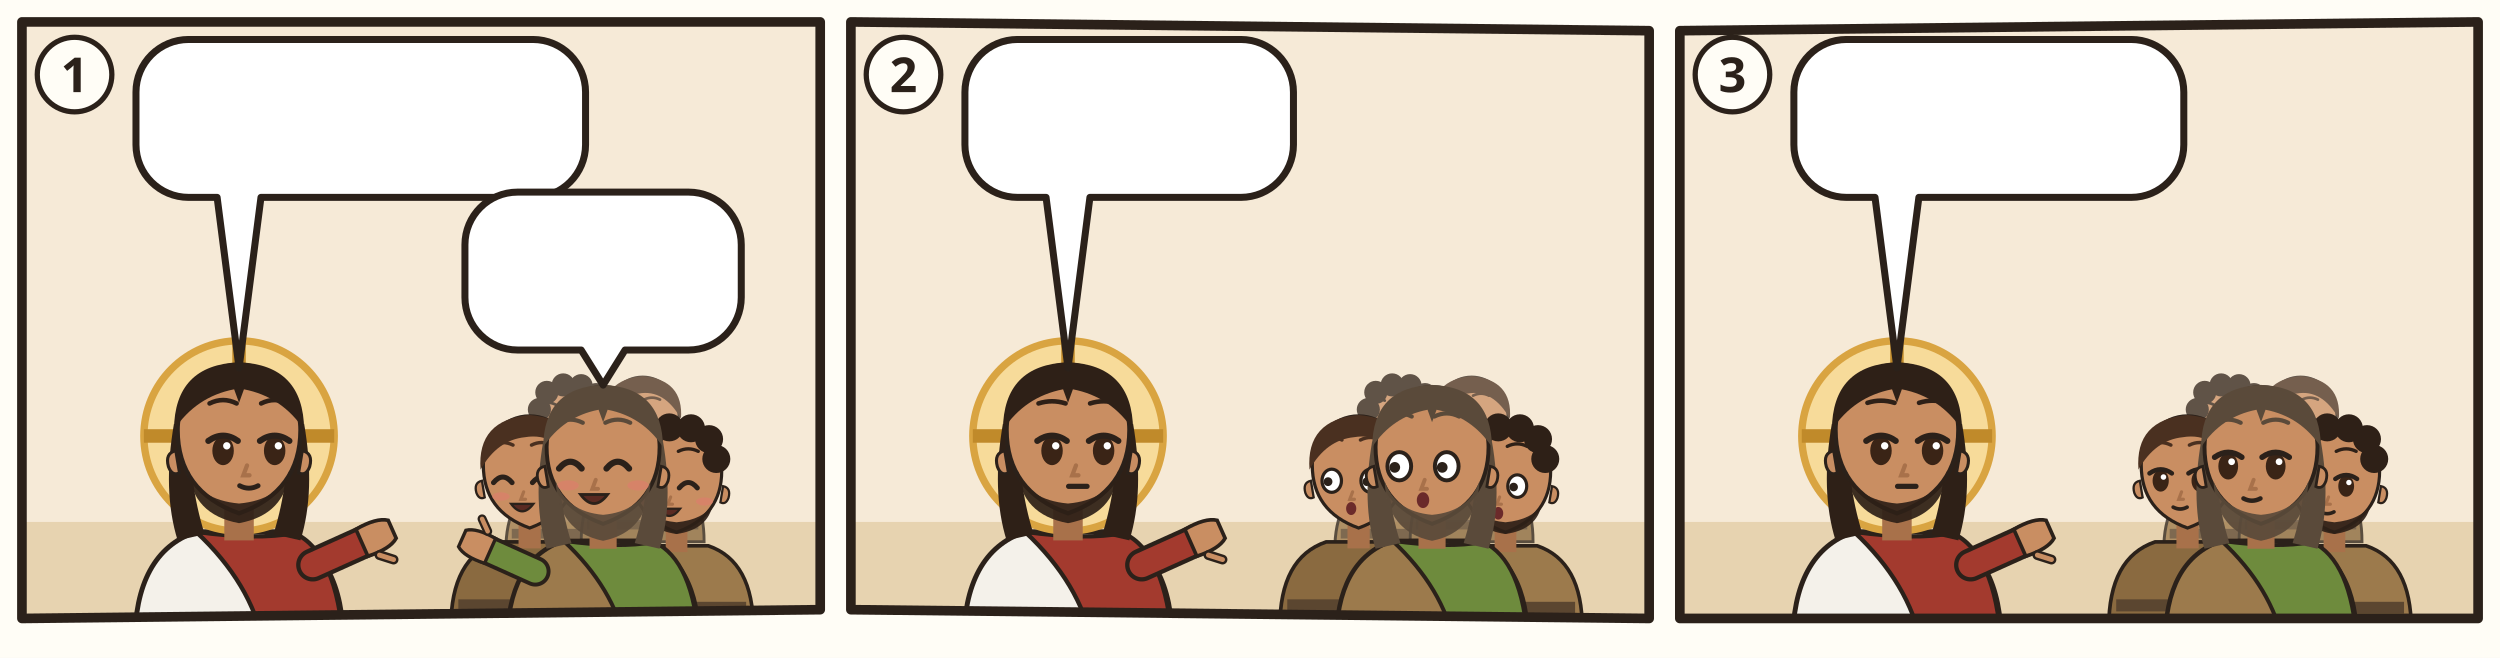
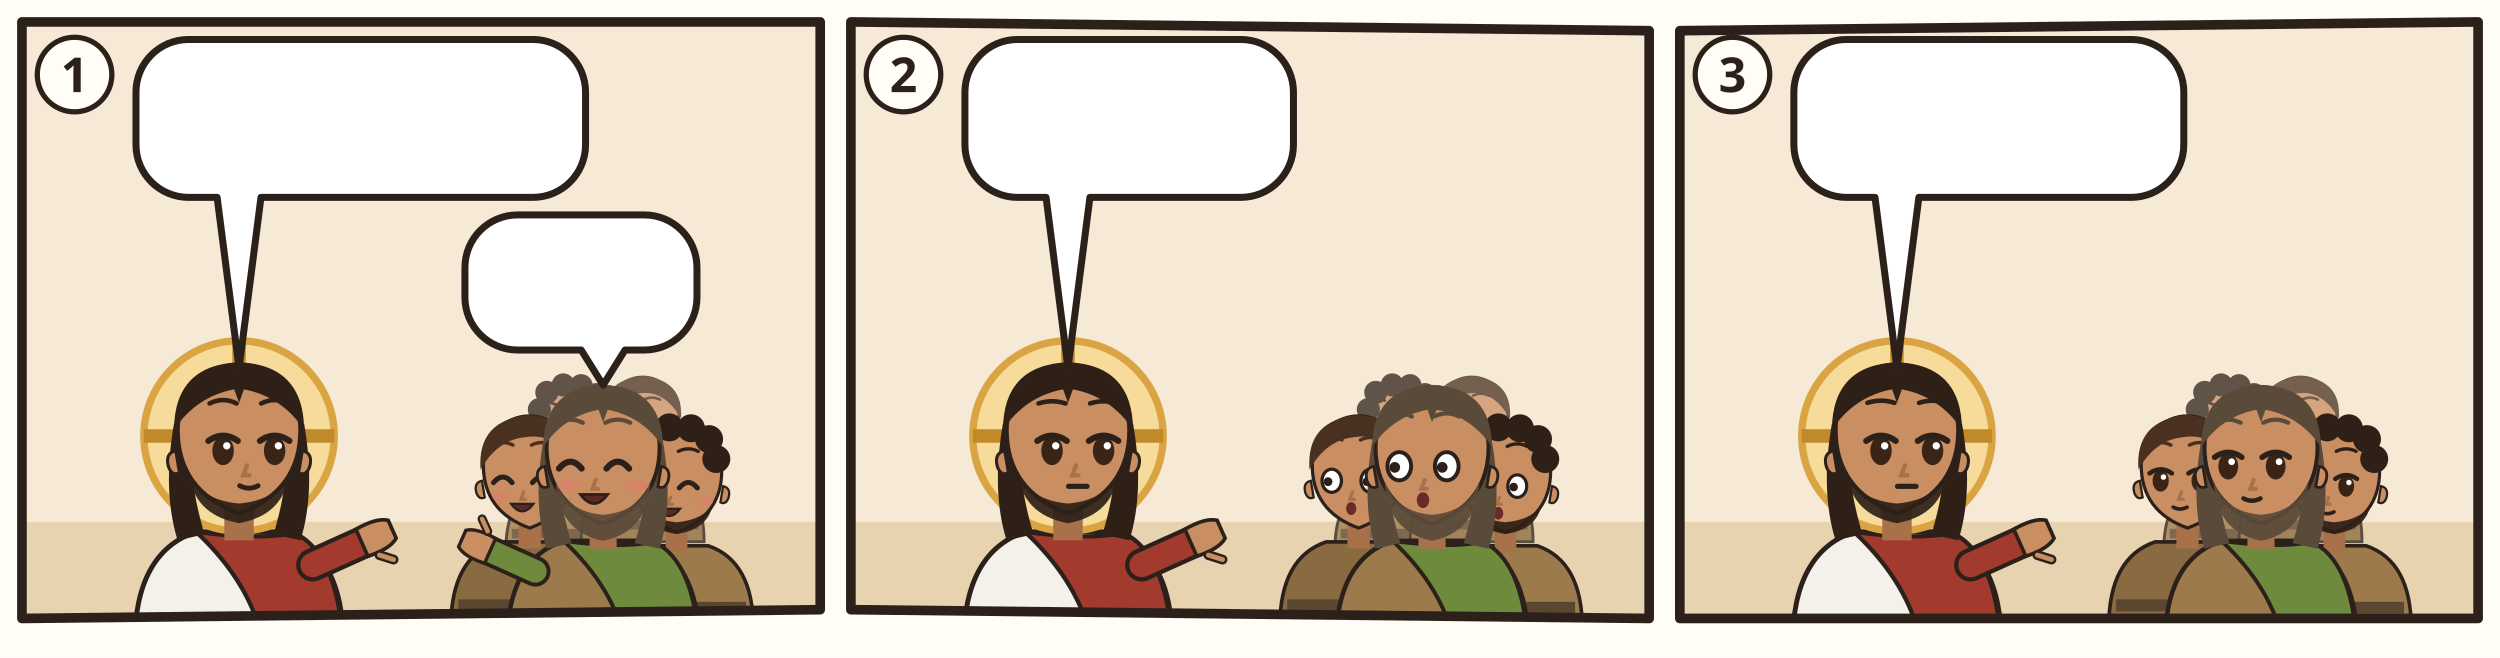
<svg xmlns="http://www.w3.org/2000/svg" viewBox="0 0 380 100">
  <rect width="380" height="100" fill="#FFFDF6" />
  <g transform="translate(2 2) scale(0.6667)">
    <clipPath id="an-cp-jhn-016-025-033-1">
      <polygon points="2,2 184,2 184,136 2,138" />
    </clipPath>
    <g clip-path="url(#an-cp-jhn-016-025-033-1)">
      <polygon points="2,2 184,2 184,136 2,138" fill="#F6EAD7" />
      <path d="M0 116h186v24H0z" fill="#E7D3B0" />
      <g transform="translate(51.5 96.4) scale(1.4)">
        <path d="M-17 34Q-17 19-7 15.6L7 15.6Q17 19 17 34z" fill="#F4F1EA" stroke="#2B211A" stroke-width=".8" />
        <path d="M-7 15.6Q3 17 9 15.8Q16 19 17 34L4 34Q2 24-7 15.6z" fill="#A33A2E" stroke="#2B211A" stroke-width=".7" />
        <path d="M12 21L21.1 16.9" stroke="#2B211A" stroke-width="5.4" stroke-linecap="round" />
        <path d="M12 21L21.1 16.9" stroke="#A33A2E" stroke-width="4" stroke-linecap="round" />
        <g transform="translate(21.1 16.9) rotate(66)">
          <path d="M-2.4 1.2Q-2.8-2.6-1.6-4.2h3.2Q2.8-2.6 2.4 1.2z" fill="#C98E62" stroke="#2B211A" stroke-width=".6" />
          <path d="M3 -.6l1.6-1.8" stroke="#2B211A" stroke-width="1.6" stroke-linecap="round" />
          <path d="M3 -.6l1.6-1.8" stroke="#C98E62" stroke-width=".8" stroke-linecap="round" />
        </g>
        <circle r="15.5" fill="#F7DB9A" stroke="#D9A441" stroke-width="1.2" />
        <path d="M0-15.5v5M-15.5 0h5M15.5 0h-5" stroke="#C08A2A" stroke-width="2.2" />
        <path d="M-10.6 -2Q-12.5 9-10 17L-5.6 16Q-8.4 7-7.6-1z M10.6 -2Q12.5 9 10 17L5.6 16Q8.4 7 7.6-1z" fill="#2E2017" />
        <path d="M-2.4 11h4.8v6h-4.8z" fill="#A8714A" />
        <path d="M-10 -1Q-10 9 0 12.6Q10 9 10 -1A10 10.6 0 0 0 -10 -1z" fill="#C98E62" stroke="#2B211A" stroke-width=".7" />
        <path d="M10.3 2.4q1.8.4 1.2 2.6-.6 1.6-1.8 1z M-10.3 2.4q-1.8.4-1.2 2.6.6 1.6 1.8 1z" fill="#C98E62" stroke="#2B211A" stroke-width=".5" />
        <path d="M-8.2 5.6Q-7.6 12.8 0 14.2Q7.6 12.8 8.2 5.6Q6.6 10.4 0 11Q-6.6 10.4-8.2 5.6z" fill="#2E2017" opacity=".92" />
        <ellipse cx="-2.6" cy="2.4" rx="1.75" ry="2.35" fill="#3A2416" />
        <path d="M-5.0 0.8Q-2.6 -0.9 -0.2 0.8" fill="none" stroke="#2B211A" stroke-width="1" stroke-linecap="round" />
        <circle cx="-2.0" cy="1.6" r=".6" fill="#FFF" />
        <ellipse cx="5.8" cy="2.4" rx="1.75" ry="2.35" fill="#3A2416" />
        <path d="M3.4 0.8Q5.8 -0.9 8.2 0.8" fill="none" stroke="#2B211A" stroke-width="1" stroke-linecap="round" />
        <circle cx="6.4" cy="1.6" r=".6" fill="#FFF" />
        <path d="M-4.8 -5.3Q-2.6 -6.4 -0.4 -5.3M3.6 -5.3Q5.8 -6.4 8.0 -5.3" fill="none" stroke="#2E2017" stroke-width=".75" stroke-linecap="round" />
        <path d="M1.3 4.8l-.6 1.6h1" fill="none" stroke="#A8714A" stroke-width=".7" stroke-linecap="round" />
        <path d="M0.1 8.1Q1.6 8.9 3.1 8.1" fill="none" stroke="#2B211A" stroke-width=".8" stroke-linecap="round" />
        <path d="M-10.6-1Q-10.5-11.6 0-12Q10.5-11.6 10.6-1Q7-6.4 .8-7.6L0-5.4-.8-7.6Q-7-6.4-10.6-1z" fill="#2E2017" />
      </g>
      <g opacity=".75">
        <g transform="translate(126.772 93.768) scale(0.85008)">
          <path d="M-17 34Q-17 19-7 15.6L7 15.6Q17 19 17 34z" fill="#9C7A4C" stroke="#2B211A" stroke-width=".8" />
          <path d="M-15.4 28h30.8v2.6h-30.8z" fill="#5B4630" />
          <path d="M-2.4 11h4.8v6h-4.8z" fill="#A8714A" />
          <path d="M-10 -1Q-10 9 0 12.6Q10 9 10 -1A10 10.6 0 0 0 -10 -1z" fill="#C98E62" stroke="#2B211A" stroke-width=".7" />
          <path d="M10.3 2.4q1.8.4 1.2 2.6-.6 1.6-1.8 1z M-10.3 2.4q-1.8.4-1.2 2.6.6 1.6 1.8 1z" fill="#C98E62" stroke="#2B211A" stroke-width=".5" />
          <path d="M-8 6.4Q-7 12 0 13Q7 12 8 6.4Q6 9.8 0 10.4Q-6 9.8-8 6.4z" fill="#2E2017" opacity=".92" />
          <path d="M-7.8 2.8Q-5.8 0.4 -3.8 2.8" fill="none" stroke="#2B211A" stroke-width="1.1" stroke-linecap="round" />
          <path d="M0.6 2.8Q2.6 0.4 4.6 2.8" fill="none" stroke="#2B211A" stroke-width="1.1" stroke-linecap="round" />
          <path d="M-8.0 -5.3Q-5.8 -6.4 -3.6 -5.3M0.4 -5.3Q2.6 -6.4 4.8 -5.3" fill="none" stroke="#2E2017" stroke-width=".75" stroke-linecap="round" />
          <path d="M-1.3 4.8l-.6 1.6h1" fill="none" stroke="#A8714A" stroke-width=".7" stroke-linecap="round" />
          <ellipse cx="-6.2" cy="5.8" rx="1.9" ry=".9" fill="#E07A6E" opacity=".55" />
          <ellipse cx="6.2" cy="5.8" rx="1.9" ry=".9" fill="#E07A6E" opacity=".55" />
          <path d="M-4.0 7.4Q-1.6 10.6 0.8 7.4z" fill="#5A2A22" stroke="#2B211A" stroke-width=".5" />
          <circle cx="-8" cy="-4" r="3.1" fill="#2E2017" />
          <circle cx="-6" cy="-8.6" r="3.1" fill="#2E2017" />
          <circle cx="-1.6" cy="-10.6" r="3.1" fill="#2E2017" />
          <circle cx="3.2" cy="-10.4" r="3.1" fill="#2E2017" />
          <circle cx="7.2" cy="-8" r="3.1" fill="#2E2017" />
          <circle cx="8.8" cy="-3.6" r="3.1" fill="#2E2017" />
        </g>
        <g transform="translate(143.516 92.48) scale(0.82432)">
          <path d="M-17 34Q-17 19-7 15.6L7 15.6Q17 19 17 34z" fill="#8A6A40" stroke="#2B211A" stroke-width=".8" />
          <path d="M-15.4 28h30.8v2.6h-30.8z" fill="#5B4630" />
          <path d="M-2.4 11h4.8v6h-4.8z" fill="#A8714A" />
          <path d="M-10 -1Q-10 9 0 12.6Q10 9 10 -1A10 10.6 0 0 0 -10 -1z" fill="#C98E62" stroke="#2B211A" stroke-width=".7" />
          <path d="M10.3 2.4q1.8.4 1.2 2.6-.6 1.6-1.8 1z M-10.3 2.4q-1.8.4-1.2 2.6.6 1.6 1.8 1z" fill="#C98E62" stroke="#2B211A" stroke-width=".5" />
          <path d="M-7.8 2.8Q-5.8 0.4 -3.8 2.8" fill="none" stroke="#2B211A" stroke-width="1.1" stroke-linecap="round" />
          <path d="M0.6 2.8Q2.6 0.4 4.6 2.8" fill="none" stroke="#2B211A" stroke-width="1.1" stroke-linecap="round" />
          <path d="M-8.0 -5.3Q-5.8 -6.4 -3.6 -5.3M0.4 -5.3Q2.6 -6.4 4.8 -5.3" fill="none" stroke="#4A3020" stroke-width=".75" stroke-linecap="round" />
          <path d="M-1.3 4.8l-.6 1.6h1" fill="none" stroke="#A8714A" stroke-width=".7" stroke-linecap="round" />
          <ellipse cx="-6.2" cy="5.8" rx="1.9" ry=".9" fill="#E07A6E" opacity=".55" />
          <ellipse cx="6.2" cy="5.8" rx="1.9" ry=".9" fill="#E07A6E" opacity=".55" />
          <path d="M-4.0 7.4Q-1.6 10.6 0.8 7.4z" fill="#5A2A22" stroke="#2B211A" stroke-width=".5" />
          <path d="M-10.6 0Q-11.4-10.8 0-11.8Q11.4-10.8 10.6 0Q6-8.2-1-7Q-7-6.4-10.6 0z" fill="#4A3020" />
        </g>
      </g>
      <g transform="translate(117.756 104.072) scale(1.05616)">
        <path d="M-17 34Q-17 19-7 15.6L7 15.6Q17 19 17 34z" fill="#8A6A40" stroke="#2B211A" stroke-width=".8" />
        <path d="M-15.4 28h30.8v2.6h-30.8z" fill="#5B4630" />
        <path d="M-2.4 11h4.8v6h-4.8z" fill="#A8714A" />
        <path d="M-10 -1Q-10 9 0 12.6Q10 9 10 -1A10 10.6 0 0 0 -10 -1z" fill="#C98E62" stroke="#2B211A" stroke-width=".7" />
        <path d="M10.3 2.4q1.8.4 1.2 2.6-.6 1.6-1.8 1z M-10.3 2.4q-1.8.4-1.2 2.6.6 1.6 1.8 1z" fill="#C98E62" stroke="#2B211A" stroke-width=".5" />
        <path d="M-7.8 2.8Q-5.8 0.4 -3.8 2.8" fill="none" stroke="#2B211A" stroke-width="1.1" stroke-linecap="round" />
        <path d="M0.6 2.8Q2.6 0.4 4.6 2.8" fill="none" stroke="#2B211A" stroke-width="1.1" stroke-linecap="round" />
        <path d="M-8.0 -5.3Q-5.8 -6.4 -3.6 -5.3M0.4 -5.3Q2.6 -6.4 4.8 -5.3" fill="none" stroke="#4A3020" stroke-width=".75" stroke-linecap="round" />
        <path d="M-1.3 4.8l-.6 1.6h1" fill="none" stroke="#A8714A" stroke-width=".7" stroke-linecap="round" />
        <ellipse cx="-6.2" cy="5.8" rx="1.9" ry=".9" fill="#E07A6E" opacity=".55" />
        <ellipse cx="6.2" cy="5.8" rx="1.9" ry=".9" fill="#E07A6E" opacity=".55" />
        <path d="M-4.0 7.4Q-1.6 10.6 0.8 7.4z" fill="#5A2A22" stroke="#2B211A" stroke-width=".5" />
        <path d="M-10.6 0Q-11.4-10.8 0-11.8Q11.4-10.8 10.6 0Q6-8.2-1-7Q-7-6.4-10.6 0z" fill="#4A3020" />
      </g>
      <g transform="translate(151.244 105.36) scale(1.0304)">
        <path d="M-17 34Q-17 19-7 15.6L7 15.6Q17 19 17 34z" fill="#9C7A4C" stroke="#2B211A" stroke-width=".8" />
        <path d="M-15.4 28h30.8v2.6h-30.8z" fill="#5B4630" />
        <path d="M-2.4 11h4.8v6h-4.8z" fill="#A8714A" />
        <path d="M-10 -1Q-10 9 0 12.6Q10 9 10 -1A10 10.6 0 0 0 -10 -1z" fill="#C98E62" stroke="#2B211A" stroke-width=".7" />
        <path d="M10.3 2.4q1.8.4 1.2 2.6-.6 1.6-1.8 1z M-10.3 2.4q-1.8.4-1.2 2.6.6 1.6 1.8 1z" fill="#C98E62" stroke="#2B211A" stroke-width=".5" />
        <path d="M-8 6.4Q-7 12 0 13Q7 12 8 6.4Q6 9.8 0 10.4Q-6 9.8-8 6.4z" fill="#2E2017" opacity=".92" />
        <path d="M-7.8 2.8Q-5.8 0.4 -3.8 2.8" fill="none" stroke="#2B211A" stroke-width="1.1" stroke-linecap="round" />
        <path d="M0.6 2.8Q2.6 0.4 4.6 2.8" fill="none" stroke="#2B211A" stroke-width="1.1" stroke-linecap="round" />
        <path d="M-8.0 -5.3Q-5.8 -6.4 -3.6 -5.3M0.4 -5.3Q2.6 -6.4 4.8 -5.3" fill="none" stroke="#2E2017" stroke-width=".75" stroke-linecap="round" />
        <path d="M-1.3 4.8l-.6 1.6h1" fill="none" stroke="#A8714A" stroke-width=".7" stroke-linecap="round" />
        <ellipse cx="-6.2" cy="5.8" rx="1.9" ry=".9" fill="#E07A6E" opacity=".55" />
        <ellipse cx="6.2" cy="5.8" rx="1.9" ry=".9" fill="#E07A6E" opacity=".55" />
        <path d="M-4.0 7.4Q-1.6 10.6 0.8 7.4z" fill="#5A2A22" stroke="#2B211A" stroke-width=".5" />
        <circle cx="-8" cy="-4" r="3.1" fill="#2E2017" />
        <circle cx="-6" cy="-8.6" r="3.1" fill="#2E2017" />
        <circle cx="-1.6" cy="-10.6" r="3.1" fill="#2E2017" />
        <circle cx="3.2" cy="-10.4" r="3.1" fill="#2E2017" />
        <circle cx="7.2" cy="-8" r="3.1" fill="#2E2017" />
        <circle cx="8.8" cy="-3.6" r="3.1" fill="#2E2017" />
      </g>
      <g transform="translate(134.5 100.208) scale(1.288)">
        <path d="M-17 34Q-17 19-7 15.6L7 15.6Q17 19 17 34z" fill="#9C7A4C" stroke="#2B211A" stroke-width=".8" />
        <path d="M-7 15.6Q3 17 9 15.8Q16 19 17 34L4 34Q2 24-7 15.6z" fill="#6E8B3D" stroke="#2B211A" stroke-width=".7" />
        <path d="M-12 21L-21.1 16.9" stroke="#2B211A" stroke-width="5.4" stroke-linecap="round" />
        <path d="M-12 21L-21.1 16.9" stroke="#6E8B3D" stroke-width="4" stroke-linecap="round" />
        <g transform="translate(-21.1 16.9) rotate(294)">
          <path d="M-2.4 1.2Q-2.8-2.6-1.6-4.2h3.2Q2.8-2.6 2.4 1.2z" fill="#C98E62" stroke="#2B211A" stroke-width=".6" />
          <path d="M3 -.6l1.6-1.8" stroke="#2B211A" stroke-width="1.6" stroke-linecap="round" />
          <path d="M3 -.6l1.6-1.8" stroke="#C98E62" stroke-width=".8" stroke-linecap="round" />
        </g>
        <path d="M-10.6 -2Q-12.5 9-10 17L-5.6 16Q-8.4 7-7.6-1z M10.6 -2Q12.5 9 10 17L5.6 16Q8.4 7 7.6-1z" fill="#5A4A3A" />
        <path d="M-2.4 11h4.8v6h-4.8z" fill="#A8714A" />
        <path d="M-10 -1Q-10 9 0 12.6Q10 9 10 -1A10 10.6 0 0 0 -10 -1z" fill="#C98E62" stroke="#2B211A" stroke-width=".7" />
        <path d="M10.3 2.4q1.8.4 1.2 2.6-.6 1.6-1.8 1z M-10.3 2.4q-1.8.4-1.2 2.6.6 1.6 1.8 1z" fill="#C98E62" stroke="#2B211A" stroke-width=".5" />
        <path d="M-8.4 5Q-8 14 0 15.6Q8 14 8.4 5Q6.6 10.4 0 11Q-6.6 10.4-8.4 5z" fill="#5A4A3A" opacity=".92" />
        <path d="M-7.8 2.8Q-5.8 0.4 -3.8 2.8" fill="none" stroke="#2B211A" stroke-width="1.1" stroke-linecap="round" />
        <path d="M0.6 2.8Q2.6 0.4 4.6 2.8" fill="none" stroke="#2B211A" stroke-width="1.1" stroke-linecap="round" />
        <path d="M-8.0 -5.3Q-5.8 -6.4 -3.6 -5.3M0.4 -5.3Q2.6 -6.4 4.8 -5.3" fill="none" stroke="#5A4A3A" stroke-width=".75" stroke-linecap="round" />
        <path d="M-1.3 4.8l-.6 1.6h1" fill="none" stroke="#A8714A" stroke-width=".7" stroke-linecap="round" />
        <ellipse cx="-6.2" cy="5.8" rx="1.9" ry=".9" fill="#E07A6E" opacity=".55" />
        <ellipse cx="6.2" cy="5.8" rx="1.9" ry=".9" fill="#E07A6E" opacity=".55" />
        <path d="M-4.0 7.4Q-1.6 10.6 0.8 7.4z" fill="#5A2A22" stroke="#2B211A" stroke-width=".5" />
        <path d="M-10.6-1Q-10.5-11.6 0-12Q10.5-11.6 10.6-1Q7-6.4 .8-7.6L0-5.4-.8-7.6Q-7-6.4-10.6-1z" fill="#5A4A3A" />
      </g>
      <g>
        <path d="M40 6H118.5A12 12 0 0 1 130.5 18V30A12 12 0 0 1 118.5 42L56.5 42L51.5 80.9L46.5 42H40A12 12 0 0 1 28 30V18A12 12 0 0 1 40 6Z" fill="#FFFFFF" stroke="#2B211A" stroke-width="1.6" stroke-linejoin="round" />
        <use href="#an-gott" x="34" y="12" width="24.0" height="24" />
        <use href="#an-z-liebe" x="63.0" y="12" width="30.5" height="24" />
        <use href="#an-p-g-zwoelf-gruppe" x="98.5" y="12" width="25.9" height="24" />
      </g>
      <g>
-         <path d="M115 40.8H154A12 12 0 0 1 166 52.8V64.8A12 12 0 0 1 154 76.8L139.5 76.8L134.5 84.8L129.5 76.8H115A12 12 0 0 1 103 64.8V52.8A12 12 0 0 1 115 40.8Z" fill="#FFFFFF" stroke="#2B211A" stroke-width="1.6" stroke-linejoin="round" />
-         <use href="#an-z-glauben" x="109.0" y="46.8" width="22.0" height="24" />
-         <use href="#an-gott" x="136.0" y="46.8" width="24.0" height="24" />
+         <path d="M115 46H143.9A12 12 0 0 1 155.9 58V64.8A12 12 0 0 1 143.9 76.8L139.5 76.8L134.5 84.8L129.5 76.8H115A12 12 0 0 1 103 64.8V58A12 12 0 0 1 115 46Z" fill="#FFFFFF" stroke="#2B211A" stroke-width="1.6" stroke-linejoin="round" />
+         <use href="#an-z-glauben" x="109.0" y="52" width="17.2" height="18.8" />
+         <use href="#an-gott" x="131.2" y="52" width="18.8" height="18.8" />
      </g>
    </g>
    <polygon points="2,2 184,2 184,136 2,138" fill="none" stroke="#2B211A" stroke-width="2.2" stroke-linejoin="round" />
    <circle cx="14" cy="14" r="8.5" fill="#FFFDF6" stroke="#2B211A" stroke-width="1.2" />
    <text x="14" y="18" text-anchor="middle" font-family="sans-serif" font-size="11" font-weight="700" fill="#2B211A">1</text>
  </g>
  <g transform="translate(128 2) scale(0.6667)">
    <clipPath id="an-cp-jhn-016-025-033-2">
      <polygon points="2,2 184,4 184,138 2,136" />
    </clipPath>
    <g clip-path="url(#an-cp-jhn-016-025-033-2)">
      <polygon points="2,2 184,4 184,138 2,136" fill="#F6EAD7" />
      <path d="M0 116h186v24H0z" fill="#E7D3B0" />
      <g transform="translate(51.5 96.4) scale(1.4)">
        <path d="M-17 34Q-17 19-7 15.6L7 15.6Q17 19 17 34z" fill="#F4F1EA" stroke="#2B211A" stroke-width=".8" />
        <path d="M-7 15.6Q3 17 9 15.8Q16 19 17 34L4 34Q2 24-7 15.6z" fill="#A33A2E" stroke="#2B211A" stroke-width=".7" />
        <path d="M12 21L21.1 16.9" stroke="#2B211A" stroke-width="5.4" stroke-linecap="round" />
        <path d="M12 21L21.1 16.9" stroke="#A33A2E" stroke-width="4" stroke-linecap="round" />
        <g transform="translate(21.1 16.9) rotate(66)">
          <path d="M-2.4 1.2Q-2.8-2.6-1.6-4.2h3.2Q2.8-2.6 2.4 1.2z" fill="#C98E62" stroke="#2B211A" stroke-width=".6" />
          <path d="M3 -.6l1.6-1.8" stroke="#2B211A" stroke-width="1.6" stroke-linecap="round" />
          <path d="M3 -.6l1.6-1.8" stroke="#C98E62" stroke-width=".8" stroke-linecap="round" />
        </g>
        <circle r="15.5" fill="#F7DB9A" stroke="#D9A441" stroke-width="1.2" />
        <path d="M0-15.5v5M-15.5 0h5M15.5 0h-5" stroke="#C08A2A" stroke-width="2.2" />
        <path d="M-10.6 -2Q-12.5 9-10 17L-5.6 16Q-8.4 7-7.6-1z M10.6 -2Q12.5 9 10 17L5.6 16Q8.4 7 7.6-1z" fill="#2E2017" />
        <path d="M-2.4 11h4.8v6h-4.8z" fill="#A8714A" />
        <path d="M-10 -1Q-10 9 0 12.6Q10 9 10 -1A10 10.6 0 0 0 -10 -1z" fill="#C98E62" stroke="#2B211A" stroke-width=".7" />
        <path d="M10.3 2.4q1.8.4 1.2 2.6-.6 1.6-1.8 1z M-10.3 2.4q-1.8.4-1.2 2.6.6 1.6 1.8 1z" fill="#C98E62" stroke="#2B211A" stroke-width=".5" />
        <path d="M-8.2 5.6Q-7.6 12.8 0 14.2Q7.6 12.8 8.2 5.6Q6.6 10.4 0 11Q-6.6 10.4-8.2 5.6z" fill="#2E2017" opacity=".92" />
        <ellipse cx="-2.6" cy="2.4" rx="1.75" ry="2.35" fill="#3A2416" />
        <path d="M-5.0 0.8Q-2.6 -0.9 -0.2 0.8" fill="none" stroke="#2B211A" stroke-width="1" stroke-linecap="round" />
        <circle cx="-2.0" cy="1.6" r=".6" fill="#FFF" />
        <ellipse cx="5.8" cy="2.4" rx="1.75" ry="2.35" fill="#3A2416" />
        <path d="M3.4 0.8Q5.8 -0.9 8.2 0.8" fill="none" stroke="#2B211A" stroke-width="1" stroke-linecap="round" />
        <circle cx="6.4" cy="1.6" r=".6" fill="#FFF" />
        <path d="M-4.8 -5.3Q-2.6 -6.0 -0.4 -5.3M3.6 -5.3Q5.8 -6.0 8.0 -5.3" fill="none" stroke="#2E2017" stroke-width=".75" stroke-linecap="round" />
        <path d="M1.3 4.8l-.6 1.6h1" fill="none" stroke="#A8714A" stroke-width=".7" stroke-linecap="round" />
        <path d="M0.1 8.2h3" stroke="#2B211A" stroke-width=".85" stroke-linecap="round" />
        <path d="M-10.6-1Q-10.5-11.6 0-12Q10.5-11.6 10.6-1Q7-6.4 .8-7.6L0-5.4-.8-7.6Q-7-6.4-10.6-1z" fill="#2E2017" />
      </g>
      <g opacity=".75">
        <g transform="translate(126.772 93.768) scale(0.85008)">
          <path d="M-17 34Q-17 19-7 15.6L7 15.6Q17 19 17 34z" fill="#9C7A4C" stroke="#2B211A" stroke-width=".8" />
          <path d="M-15.4 28h30.8v2.6h-30.8z" fill="#5B4630" />
          <path d="M-2.4 11h4.8v6h-4.8z" fill="#A8714A" />
          <path d="M-10 -1Q-10 9 0 12.6Q10 9 10 -1A10 10.6 0 0 0 -10 -1z" fill="#C98E62" stroke="#2B211A" stroke-width=".7" />
          <path d="M10.3 2.4q1.8.4 1.2 2.6-.6 1.6-1.8 1z M-10.3 2.4q-1.8.4-1.2 2.6.6 1.6 1.8 1z" fill="#C98E62" stroke="#2B211A" stroke-width=".5" />
          <path d="M-8 6.4Q-7 12 0 13Q7 12 8 6.4Q6 9.8 0 10.4Q-6 9.8-8 6.4z" fill="#2E2017" opacity=".92" />
          <ellipse cx="-5.8" cy="2.4" rx="2.1" ry="2.5" fill="#FFF" stroke="#2B211A" stroke-width=".7" />
          <circle cx="-6.6" cy="2.6" r=".95" fill="#2B211A" />
          <ellipse cx="2.6" cy="2.4" rx="2.1" ry="2.5" fill="#FFF" stroke="#2B211A" stroke-width=".7" />
          <circle cx="1.8" cy="2.6" r=".95" fill="#2B211A" />
          <path d="M-8.0 -6.4Q-5.8 -7.5 -3.6 -6.4M0.4 -6.4Q2.6 -7.5 4.8 -6.4" fill="none" stroke="#2E2017" stroke-width=".75" stroke-linecap="round" />
          <path d="M-1.3 4.8l-.6 1.6h1" fill="none" stroke="#A8714A" stroke-width=".7" stroke-linecap="round" />
          <ellipse cx="-1.6" cy="8.4" rx="1.1" ry="1.4" fill="#6B2A2A" />
          <circle cx="-8" cy="-4" r="3.1" fill="#2E2017" />
          <circle cx="-6" cy="-8.6" r="3.1" fill="#2E2017" />
          <circle cx="-1.6" cy="-10.6" r="3.1" fill="#2E2017" />
          <circle cx="3.2" cy="-10.4" r="3.1" fill="#2E2017" />
          <circle cx="7.2" cy="-8" r="3.1" fill="#2E2017" />
          <circle cx="8.8" cy="-3.6" r="3.1" fill="#2E2017" />
        </g>
        <g transform="translate(143.516 92.48) scale(0.82432)">
          <path d="M-17 34Q-17 19-7 15.6L7 15.6Q17 19 17 34z" fill="#8A6A40" stroke="#2B211A" stroke-width=".8" />
          <path d="M-15.4 28h30.8v2.6h-30.8z" fill="#5B4630" />
          <path d="M-2.4 11h4.8v6h-4.8z" fill="#A8714A" />
          <path d="M-10 -1Q-10 9 0 12.6Q10 9 10 -1A10 10.6 0 0 0 -10 -1z" fill="#C98E62" stroke="#2B211A" stroke-width=".7" />
          <path d="M10.3 2.4q1.8.4 1.2 2.6-.6 1.6-1.8 1z M-10.3 2.4q-1.8.4-1.2 2.6.6 1.6 1.8 1z" fill="#C98E62" stroke="#2B211A" stroke-width=".5" />
          <ellipse cx="-5.8" cy="2.4" rx="2.1" ry="2.5" fill="#FFF" stroke="#2B211A" stroke-width=".7" />
          <circle cx="-6.6" cy="2.6" r=".95" fill="#2B211A" />
          <ellipse cx="2.6" cy="2.4" rx="2.1" ry="2.5" fill="#FFF" stroke="#2B211A" stroke-width=".7" />
          <circle cx="1.8" cy="2.6" r=".95" fill="#2B211A" />
          <path d="M-8.0 -6.4Q-5.8 -7.5 -3.6 -6.4M0.4 -6.4Q2.6 -7.5 4.8 -6.4" fill="none" stroke="#4A3020" stroke-width=".75" stroke-linecap="round" />
          <path d="M-1.3 4.8l-.6 1.6h1" fill="none" stroke="#A8714A" stroke-width=".7" stroke-linecap="round" />
          <ellipse cx="-1.6" cy="8.4" rx="1.1" ry="1.4" fill="#6B2A2A" />
          <path d="M-10.6 0Q-11.4-10.8 0-11.8Q11.4-10.8 10.6 0Q6-8.2-1-7Q-7-6.4-10.6 0z" fill="#4A3020" />
        </g>
      </g>
      <g transform="translate(117.756 104.072) scale(1.05616)">
        <path d="M-17 34Q-17 19-7 15.6L7 15.6Q17 19 17 34z" fill="#8A6A40" stroke="#2B211A" stroke-width=".8" />
        <path d="M-15.4 28h30.8v2.6h-30.8z" fill="#5B4630" />
        <path d="M-2.4 11h4.8v6h-4.8z" fill="#A8714A" />
        <path d="M-10 -1Q-10 9 0 12.6Q10 9 10 -1A10 10.6 0 0 0 -10 -1z" fill="#C98E62" stroke="#2B211A" stroke-width=".7" />
        <path d="M10.3 2.4q1.8.4 1.2 2.6-.6 1.6-1.8 1z M-10.3 2.4q-1.8.4-1.2 2.6.6 1.6 1.8 1z" fill="#C98E62" stroke="#2B211A" stroke-width=".5" />
        <ellipse cx="-5.8" cy="2.4" rx="2.1" ry="2.5" fill="#FFF" stroke="#2B211A" stroke-width=".7" />
        <circle cx="-6.6" cy="2.6" r=".95" fill="#2B211A" />
        <ellipse cx="2.6" cy="2.4" rx="2.1" ry="2.5" fill="#FFF" stroke="#2B211A" stroke-width=".7" />
        <circle cx="1.8" cy="2.6" r=".95" fill="#2B211A" />
        <path d="M-8.0 -6.4Q-5.8 -7.5 -3.6 -6.4M0.4 -6.4Q2.6 -7.5 4.8 -6.4" fill="none" stroke="#4A3020" stroke-width=".75" stroke-linecap="round" />
        <path d="M-1.3 4.8l-.6 1.6h1" fill="none" stroke="#A8714A" stroke-width=".7" stroke-linecap="round" />
        <ellipse cx="-1.6" cy="8.4" rx="1.1" ry="1.4" fill="#6B2A2A" />
        <path d="M-10.6 0Q-11.4-10.8 0-11.8Q11.4-10.8 10.6 0Q6-8.2-1-7Q-7-6.4-10.6 0z" fill="#4A3020" />
      </g>
      <g transform="translate(151.244 105.36) scale(1.0304)">
        <path d="M-17 34Q-17 19-7 15.6L7 15.6Q17 19 17 34z" fill="#9C7A4C" stroke="#2B211A" stroke-width=".8" />
        <path d="M-15.4 28h30.8v2.6h-30.8z" fill="#5B4630" />
        <path d="M-2.4 11h4.8v6h-4.8z" fill="#A8714A" />
        <path d="M-10 -1Q-10 9 0 12.6Q10 9 10 -1A10 10.6 0 0 0 -10 -1z" fill="#C98E62" stroke="#2B211A" stroke-width=".7" />
        <path d="M10.3 2.4q1.8.4 1.2 2.6-.6 1.6-1.8 1z M-10.3 2.4q-1.8.4-1.2 2.6.6 1.6 1.8 1z" fill="#C98E62" stroke="#2B211A" stroke-width=".5" />
        <path d="M-8 6.4Q-7 12 0 13Q7 12 8 6.4Q6 9.8 0 10.4Q-6 9.8-8 6.4z" fill="#2E2017" opacity=".92" />
        <ellipse cx="-5.8" cy="2.4" rx="2.1" ry="2.5" fill="#FFF" stroke="#2B211A" stroke-width=".7" />
        <circle cx="-6.6" cy="2.6" r=".95" fill="#2B211A" />
        <ellipse cx="2.6" cy="2.4" rx="2.1" ry="2.5" fill="#FFF" stroke="#2B211A" stroke-width=".7" />
        <circle cx="1.8" cy="2.6" r=".95" fill="#2B211A" />
        <path d="M-8.0 -6.4Q-5.8 -7.5 -3.6 -6.4M0.4 -6.4Q2.6 -7.5 4.8 -6.4" fill="none" stroke="#2E2017" stroke-width=".75" stroke-linecap="round" />
        <path d="M-1.3 4.8l-.6 1.6h1" fill="none" stroke="#A8714A" stroke-width=".7" stroke-linecap="round" />
        <ellipse cx="-1.6" cy="8.4" rx="1.1" ry="1.4" fill="#6B2A2A" />
        <circle cx="-8" cy="-4" r="3.1" fill="#2E2017" />
        <circle cx="-6" cy="-8.6" r="3.1" fill="#2E2017" />
        <circle cx="-1.6" cy="-10.6" r="3.1" fill="#2E2017" />
        <circle cx="3.2" cy="-10.4" r="3.1" fill="#2E2017" />
        <circle cx="7.2" cy="-8" r="3.1" fill="#2E2017" />
        <circle cx="8.8" cy="-3.6" r="3.1" fill="#2E2017" />
      </g>
      <g transform="translate(134.5 100.208) scale(1.288)">
        <path d="M-17 34Q-17 19-7 15.6L7 15.6Q17 19 17 34z" fill="#9C7A4C" stroke="#2B211A" stroke-width=".8" />
        <path d="M-7 15.6Q3 17 9 15.8Q16 19 17 34L4 34Q2 24-7 15.6z" fill="#6E8B3D" stroke="#2B211A" stroke-width=".7" />
        <path d="M-10.6 -2Q-12.5 9-10 17L-5.6 16Q-8.4 7-7.6-1z M10.6 -2Q12.5 9 10 17L5.6 16Q8.4 7 7.6-1z" fill="#5A4A3A" />
        <path d="M-2.4 11h4.8v6h-4.8z" fill="#A8714A" />
        <path d="M-10 -1Q-10 9 0 12.6Q10 9 10 -1A10 10.6 0 0 0 -10 -1z" fill="#C98E62" stroke="#2B211A" stroke-width=".7" />
        <path d="M10.3 2.4q1.8.4 1.2 2.6-.6 1.6-1.8 1z M-10.3 2.4q-1.8.4-1.2 2.6.6 1.6 1.8 1z" fill="#C98E62" stroke="#2B211A" stroke-width=".5" />
        <path d="M-8.4 5Q-8 14 0 15.6Q8 14 8.4 5Q6.6 10.4 0 11Q-6.6 10.4-8.4 5z" fill="#5A4A3A" opacity=".92" />
        <ellipse cx="-5.8" cy="2.4" rx="2.1" ry="2.5" fill="#FFF" stroke="#2B211A" stroke-width=".7" />
        <circle cx="-6.6" cy="2.6" r=".95" fill="#2B211A" />
        <ellipse cx="2.6" cy="2.4" rx="2.1" ry="2.5" fill="#FFF" stroke="#2B211A" stroke-width=".7" />
        <circle cx="1.8" cy="2.6" r=".95" fill="#2B211A" />
        <path d="M-8.0 -6.4Q-5.8 -7.5 -3.6 -6.4M0.4 -6.4Q2.6 -7.5 4.8 -6.4" fill="none" stroke="#5A4A3A" stroke-width=".75" stroke-linecap="round" />
        <path d="M-1.3 4.8l-.6 1.6h1" fill="none" stroke="#A8714A" stroke-width=".7" stroke-linecap="round" />
        <ellipse cx="-1.6" cy="8.4" rx="1.1" ry="1.4" fill="#6B2A2A" />
        <path d="M-10.6-1Q-10.5-11.6 0-12Q10.5-11.6 10.6-1Q7-6.4 .8-7.6L0-5.4-.8-7.6Q-7-6.4-10.6-1z" fill="#5A4A3A" />
      </g>
      <g>
        <path d="M40 6H90.9A12 12 0 0 1 102.9 18V30A12 12 0 0 1 90.9 42L56.5 42L51.5 80.9L46.5 42H40A12 12 0 0 1 28 30V18A12 12 0 0 1 40 6Z" fill="#FFFFFF" stroke="#2B211A" stroke-width="1.6" stroke-linejoin="round" />
        <use href="#an-p-g-zwoelf-gruppe" x="34" y="12" width="25.9" height="24" />
        <use href="#an-z-ausbreiten" x="64.9" y="12" width="32.0" height="24" />
      </g>
    </g>
    <polygon points="2,2 184,4 184,138 2,136" fill="none" stroke="#2B211A" stroke-width="2.2" stroke-linejoin="round" />
    <circle cx="14" cy="14" r="8.5" fill="#FFFDF6" stroke="#2B211A" stroke-width="1.2" />
    <text x="14" y="18" text-anchor="middle" font-family="sans-serif" font-size="11" font-weight="700" fill="#2B211A">2</text>
  </g>
  <g transform="translate(254 2) scale(0.6667)">
    <clipPath id="an-cp-jhn-016-025-033-3">
      <polygon points="2,4 184,2 184,138 2,138" />
    </clipPath>
    <g clip-path="url(#an-cp-jhn-016-025-033-3)">
      <polygon points="2,4 184,2 184,138 2,138" fill="#F6EAD7" />
      <path d="M0 116h186v24H0z" fill="#E7D3B0" />
      <g transform="translate(51.5 96.4) scale(1.4)">
        <path d="M-17 34Q-17 19-7 15.6L7 15.6Q17 19 17 34z" fill="#F4F1EA" stroke="#2B211A" stroke-width=".8" />
        <path d="M-7 15.6Q3 17 9 15.8Q16 19 17 34L4 34Q2 24-7 15.6z" fill="#A33A2E" stroke="#2B211A" stroke-width=".7" />
        <path d="M12 21L21.1 16.9" stroke="#2B211A" stroke-width="5.4" stroke-linecap="round" />
        <path d="M12 21L21.1 16.9" stroke="#A33A2E" stroke-width="4" stroke-linecap="round" />
        <g transform="translate(21.1 16.9) rotate(66)">
          <path d="M-2.4 1.2Q-2.8-2.6-1.6-4.2h3.2Q2.8-2.6 2.4 1.2z" fill="#C98E62" stroke="#2B211A" stroke-width=".6" />
          <path d="M3 -.6l1.6-1.8" stroke="#2B211A" stroke-width="1.6" stroke-linecap="round" />
          <path d="M3 -.6l1.6-1.8" stroke="#C98E62" stroke-width=".8" stroke-linecap="round" />
        </g>
        <circle r="15.5" fill="#F7DB9A" stroke="#D9A441" stroke-width="1.2" />
        <path d="M0-15.5v5M-15.5 0h5M15.5 0h-5" stroke="#C08A2A" stroke-width="2.2" />
        <path d="M-10.6 -2Q-12.5 9-10 17L-5.6 16Q-8.4 7-7.6-1z M10.6 -2Q12.5 9 10 17L5.6 16Q8.4 7 7.6-1z" fill="#2E2017" />
        <path d="M-2.4 11h4.8v6h-4.8z" fill="#A8714A" />
        <path d="M-10 -1Q-10 9 0 12.6Q10 9 10 -1A10 10.6 0 0 0 -10 -1z" fill="#C98E62" stroke="#2B211A" stroke-width=".7" />
        <path d="M10.3 2.4q1.8.4 1.2 2.6-.6 1.6-1.8 1z M-10.3 2.4q-1.8.4-1.2 2.6.6 1.6 1.8 1z" fill="#C98E62" stroke="#2B211A" stroke-width=".5" />
        <path d="M-8.2 5.6Q-7.6 12.8 0 14.2Q7.6 12.8 8.2 5.6Q6.6 10.4 0 11Q-6.6 10.4-8.2 5.6z" fill="#2E2017" opacity=".92" />
        <ellipse cx="-2.6" cy="2.4" rx="1.75" ry="2.35" fill="#3A2416" />
        <path d="M-5.0 0.8Q-2.6 -0.9 -0.2 0.8" fill="none" stroke="#2B211A" stroke-width="1" stroke-linecap="round" />
        <circle cx="-2.0" cy="1.6" r=".6" fill="#FFF" />
        <ellipse cx="5.8" cy="2.4" rx="1.75" ry="2.35" fill="#3A2416" />
        <path d="M3.4 0.8Q5.8 -0.9 8.2 0.8" fill="none" stroke="#2B211A" stroke-width="1" stroke-linecap="round" />
        <circle cx="6.4" cy="1.6" r=".6" fill="#FFF" />
        <path d="M-4.8 -5.4Q-2.6 -6.1 -0.4 -5.4M3.6 -5.4Q5.8 -6.1 8.0 -5.4" fill="none" stroke="#2E2017" stroke-width=".75" stroke-linecap="round" />
        <path d="M1.3 4.8l-.6 1.6h1" fill="none" stroke="#A8714A" stroke-width=".7" stroke-linecap="round" />
        <path d="M0.1 8.2h3" stroke="#2B211A" stroke-width=".85" stroke-linecap="round" />
        <path d="M-10.6-1Q-10.5-11.6 0-12Q10.5-11.6 10.6-1Q7-6.4 .8-7.6L0-5.4-.8-7.6Q-7-6.4-10.6-1z" fill="#2E2017" />
      </g>
      <g opacity=".75">
        <g transform="translate(126.772 93.768) scale(0.85008)">
          <path d="M-17 34Q-17 19-7 15.6L7 15.6Q17 19 17 34z" fill="#9C7A4C" stroke="#2B211A" stroke-width=".8" />
          <path d="M-15.4 28h30.8v2.6h-30.8z" fill="#5B4630" />
          <path d="M-2.4 11h4.8v6h-4.8z" fill="#A8714A" />
          <path d="M-10 -1Q-10 9 0 12.6Q10 9 10 -1A10 10.6 0 0 0 -10 -1z" fill="#C98E62" stroke="#2B211A" stroke-width=".7" />
          <path d="M10.3 2.4q1.8.4 1.2 2.6-.6 1.6-1.8 1z M-10.3 2.4q-1.8.4-1.2 2.6.6 1.6 1.8 1z" fill="#C98E62" stroke="#2B211A" stroke-width=".5" />
          <path d="M-8 6.4Q-7 12 0 13Q7 12 8 6.4Q6 9.8 0 10.4Q-6 9.8-8 6.4z" fill="#2E2017" opacity=".92" />
          <ellipse cx="-5.8" cy="2.4" rx="1.75" ry="2.35" fill="#3A2416" />
          <path d="M-8.2 0.8Q-5.8 -0.9 -3.4 0.8" fill="none" stroke="#2B211A" stroke-width="1" stroke-linecap="round" />
          <circle cx="-5.2" cy="1.6" r=".6" fill="#FFF" />
          <ellipse cx="2.6" cy="2.4" rx="1.75" ry="2.35" fill="#3A2416" />
          <path d="M0.2 0.8Q2.6 -0.9 5.0 0.8" fill="none" stroke="#2B211A" stroke-width="1" stroke-linecap="round" />
          <circle cx="3.2" cy="1.6" r=".6" fill="#FFF" />
          <path d="M-8.0 -5.3Q-5.8 -6.4 -3.6 -5.3M0.4 -5.3Q2.6 -6.4 4.8 -5.3" fill="none" stroke="#2E2017" stroke-width=".75" stroke-linecap="round" />
          <path d="M-1.3 4.8l-.6 1.6h1" fill="none" stroke="#A8714A" stroke-width=".7" stroke-linecap="round" />
          <path d="M-3.1 8.1Q-1.6 8.9 -0.1 8.1" fill="none" stroke="#2B211A" stroke-width=".8" stroke-linecap="round" />
          <circle cx="-8" cy="-4" r="3.1" fill="#2E2017" />
          <circle cx="-6" cy="-8.6" r="3.1" fill="#2E2017" />
          <circle cx="-1.6" cy="-10.6" r="3.1" fill="#2E2017" />
          <circle cx="3.2" cy="-10.4" r="3.1" fill="#2E2017" />
          <circle cx="7.2" cy="-8" r="3.1" fill="#2E2017" />
          <circle cx="8.8" cy="-3.6" r="3.1" fill="#2E2017" />
        </g>
        <g transform="translate(143.516 92.48) scale(0.82432)">
          <path d="M-17 34Q-17 19-7 15.6L7 15.6Q17 19 17 34z" fill="#8A6A40" stroke="#2B211A" stroke-width=".8" />
          <path d="M-15.4 28h30.8v2.6h-30.8z" fill="#5B4630" />
          <path d="M-2.4 11h4.8v6h-4.8z" fill="#A8714A" />
          <path d="M-10 -1Q-10 9 0 12.6Q10 9 10 -1A10 10.6 0 0 0 -10 -1z" fill="#C98E62" stroke="#2B211A" stroke-width=".7" />
          <path d="M10.3 2.4q1.8.4 1.2 2.6-.6 1.6-1.8 1z M-10.3 2.4q-1.8.4-1.2 2.6.6 1.6 1.8 1z" fill="#C98E62" stroke="#2B211A" stroke-width=".5" />
          <ellipse cx="-5.8" cy="2.4" rx="1.75" ry="2.35" fill="#3A2416" />
          <path d="M-8.2 0.8Q-5.8 -0.9 -3.4 0.8" fill="none" stroke="#2B211A" stroke-width="1" stroke-linecap="round" />
          <circle cx="-5.2" cy="1.6" r=".6" fill="#FFF" />
          <ellipse cx="2.6" cy="2.4" rx="1.75" ry="2.35" fill="#3A2416" />
          <path d="M0.2 0.8Q2.6 -0.9 5.0 0.8" fill="none" stroke="#2B211A" stroke-width="1" stroke-linecap="round" />
          <circle cx="3.2" cy="1.6" r=".6" fill="#FFF" />
          <path d="M-8.0 -5.3Q-5.8 -6.4 -3.6 -5.3M0.4 -5.3Q2.6 -6.4 4.8 -5.3" fill="none" stroke="#4A3020" stroke-width=".75" stroke-linecap="round" />
          <path d="M-1.3 4.8l-.6 1.6h1" fill="none" stroke="#A8714A" stroke-width=".7" stroke-linecap="round" />
          <path d="M-3.1 8.1Q-1.6 8.9 -0.1 8.1" fill="none" stroke="#2B211A" stroke-width=".8" stroke-linecap="round" />
          <path d="M-10.6 0Q-11.4-10.8 0-11.8Q11.4-10.8 10.6 0Q6-8.2-1-7Q-7-6.4-10.6 0z" fill="#4A3020" />
        </g>
      </g>
      <g transform="translate(117.756 104.072) scale(1.05616)">
        <path d="M-17 34Q-17 19-7 15.6L7 15.6Q17 19 17 34z" fill="#8A6A40" stroke="#2B211A" stroke-width=".8" />
        <path d="M-15.4 28h30.8v2.6h-30.8z" fill="#5B4630" />
        <path d="M-2.4 11h4.8v6h-4.8z" fill="#A8714A" />
        <path d="M-10 -1Q-10 9 0 12.6Q10 9 10 -1A10 10.6 0 0 0 -10 -1z" fill="#C98E62" stroke="#2B211A" stroke-width=".7" />
        <path d="M10.3 2.4q1.8.4 1.2 2.6-.6 1.6-1.8 1z M-10.3 2.4q-1.8.4-1.2 2.6.6 1.6 1.8 1z" fill="#C98E62" stroke="#2B211A" stroke-width=".5" />
        <ellipse cx="-5.8" cy="2.4" rx="1.75" ry="2.35" fill="#3A2416" />
        <path d="M-8.2 0.8Q-5.8 -0.9 -3.4 0.8" fill="none" stroke="#2B211A" stroke-width="1" stroke-linecap="round" />
        <circle cx="-5.2" cy="1.6" r=".6" fill="#FFF" />
        <ellipse cx="2.6" cy="2.4" rx="1.75" ry="2.35" fill="#3A2416" />
        <path d="M0.2 0.8Q2.6 -0.9 5.0 0.8" fill="none" stroke="#2B211A" stroke-width="1" stroke-linecap="round" />
        <circle cx="3.2" cy="1.6" r=".6" fill="#FFF" />
        <path d="M-8.0 -5.3Q-5.8 -6.4 -3.6 -5.3M0.4 -5.3Q2.6 -6.4 4.8 -5.3" fill="none" stroke="#4A3020" stroke-width=".75" stroke-linecap="round" />
        <path d="M-1.3 4.8l-.6 1.6h1" fill="none" stroke="#A8714A" stroke-width=".7" stroke-linecap="round" />
        <path d="M-3.1 8.1Q-1.6 8.9 -0.1 8.1" fill="none" stroke="#2B211A" stroke-width=".8" stroke-linecap="round" />
        <path d="M-10.6 0Q-11.4-10.8 0-11.8Q11.4-10.8 10.6 0Q6-8.2-1-7Q-7-6.4-10.6 0z" fill="#4A3020" />
      </g>
      <g transform="translate(151.244 105.36) scale(1.0304)">
        <path d="M-17 34Q-17 19-7 15.6L7 15.6Q17 19 17 34z" fill="#9C7A4C" stroke="#2B211A" stroke-width=".8" />
        <path d="M-15.4 28h30.8v2.6h-30.8z" fill="#5B4630" />
        <path d="M-2.4 11h4.8v6h-4.8z" fill="#A8714A" />
        <path d="M-10 -1Q-10 9 0 12.6Q10 9 10 -1A10 10.6 0 0 0 -10 -1z" fill="#C98E62" stroke="#2B211A" stroke-width=".7" />
        <path d="M10.3 2.4q1.8.4 1.2 2.6-.6 1.6-1.8 1z M-10.3 2.4q-1.8.4-1.2 2.6.6 1.6 1.8 1z" fill="#C98E62" stroke="#2B211A" stroke-width=".5" />
        <path d="M-8 6.4Q-7 12 0 13Q7 12 8 6.4Q6 9.8 0 10.4Q-6 9.8-8 6.4z" fill="#2E2017" opacity=".92" />
        <ellipse cx="-5.8" cy="2.4" rx="1.75" ry="2.35" fill="#3A2416" />
        <path d="M-8.2 0.8Q-5.8 -0.9 -3.4 0.8" fill="none" stroke="#2B211A" stroke-width="1" stroke-linecap="round" />
        <circle cx="-5.2" cy="1.6" r=".6" fill="#FFF" />
        <ellipse cx="2.6" cy="2.4" rx="1.75" ry="2.35" fill="#3A2416" />
        <path d="M0.2 0.8Q2.6 -0.9 5.0 0.8" fill="none" stroke="#2B211A" stroke-width="1" stroke-linecap="round" />
        <circle cx="3.2" cy="1.6" r=".6" fill="#FFF" />
        <path d="M-8.0 -5.3Q-5.8 -6.4 -3.6 -5.3M0.4 -5.3Q2.6 -6.4 4.8 -5.3" fill="none" stroke="#2E2017" stroke-width=".75" stroke-linecap="round" />
        <path d="M-1.3 4.8l-.6 1.6h1" fill="none" stroke="#A8714A" stroke-width=".7" stroke-linecap="round" />
        <path d="M-3.1 8.1Q-1.6 8.9 -0.1 8.1" fill="none" stroke="#2B211A" stroke-width=".8" stroke-linecap="round" />
        <circle cx="-8" cy="-4" r="3.1" fill="#2E2017" />
        <circle cx="-6" cy="-8.6" r="3.1" fill="#2E2017" />
        <circle cx="-1.6" cy="-10.6" r="3.1" fill="#2E2017" />
        <circle cx="3.2" cy="-10.4" r="3.1" fill="#2E2017" />
        <circle cx="7.2" cy="-8" r="3.1" fill="#2E2017" />
        <circle cx="8.8" cy="-3.6" r="3.1" fill="#2E2017" />
      </g>
      <g transform="translate(134.5 100.208) scale(1.288)">
        <path d="M-17 34Q-17 19-7 15.6L7 15.6Q17 19 17 34z" fill="#9C7A4C" stroke="#2B211A" stroke-width=".8" />
        <path d="M-7 15.6Q3 17 9 15.8Q16 19 17 34L4 34Q2 24-7 15.6z" fill="#6E8B3D" stroke="#2B211A" stroke-width=".7" />
        <path d="M-10.6 -2Q-12.5 9-10 17L-5.6 16Q-8.4 7-7.6-1z M10.6 -2Q12.5 9 10 17L5.6 16Q8.4 7 7.6-1z" fill="#5A4A3A" />
        <path d="M-2.4 11h4.8v6h-4.8z" fill="#A8714A" />
        <path d="M-10 -1Q-10 9 0 12.6Q10 9 10 -1A10 10.6 0 0 0 -10 -1z" fill="#C98E62" stroke="#2B211A" stroke-width=".7" />
        <path d="M10.3 2.4q1.8.4 1.2 2.6-.6 1.6-1.8 1z M-10.3 2.4q-1.8.4-1.2 2.6.6 1.6 1.8 1z" fill="#C98E62" stroke="#2B211A" stroke-width=".5" />
        <path d="M-8.4 5Q-8 14 0 15.6Q8 14 8.4 5Q6.6 10.4 0 11Q-6.6 10.4-8.4 5z" fill="#5A4A3A" opacity=".92" />
        <ellipse cx="-5.8" cy="2.4" rx="1.75" ry="2.35" fill="#3A2416" />
        <path d="M-8.2 0.8Q-5.8 -0.9 -3.4 0.8" fill="none" stroke="#2B211A" stroke-width="1" stroke-linecap="round" />
        <circle cx="-5.2" cy="1.6" r=".6" fill="#FFF" />
        <ellipse cx="2.6" cy="2.4" rx="1.75" ry="2.35" fill="#3A2416" />
        <path d="M0.2 0.8Q2.6 -0.9 5.0 0.8" fill="none" stroke="#2B211A" stroke-width="1" stroke-linecap="round" />
        <circle cx="3.2" cy="1.6" r=".6" fill="#FFF" />
        <path d="M-8.0 -5.3Q-5.8 -6.4 -3.6 -5.3M0.4 -5.3Q2.6 -6.4 4.8 -5.3" fill="none" stroke="#5A4A3A" stroke-width=".75" stroke-linecap="round" />
        <path d="M-1.3 4.8l-.6 1.6h1" fill="none" stroke="#A8714A" stroke-width=".7" stroke-linecap="round" />
        <path d="M-3.1 8.1Q-1.6 8.9 -0.1 8.1" fill="none" stroke="#2B211A" stroke-width=".8" stroke-linecap="round" />
        <path d="M-10.6-1Q-10.5-11.6 0-12Q10.5-11.6 10.6-1Q7-6.4 .8-7.6L0-5.4-.8-7.6Q-7-6.4-10.6-1z" fill="#5A4A3A" />
      </g>
      <g>
        <path d="M40 6H104.9A12 12 0 0 1 116.9 18V30A12 12 0 0 1 104.9 42L56.5 42L51.5 80.9L46.5 42H40A12 12 0 0 1 28 30V18A12 12 0 0 1 40 6Z" fill="#FFFFFF" stroke="#2B211A" stroke-width="1.6" stroke-linejoin="round" />
        <use href="#an-p-jesus" x="34" y="12" width="16.9" height="24" />
        <use href="#an-z-sieg" x="55.9" y="12" width="26.0" height="24" />
        <use href="#an-z-welt" x="86.9" y="12" width="24.0" height="24" />
      </g>
    </g>
    <polygon points="2,4 184,2 184,138 2,138" fill="none" stroke="#2B211A" stroke-width="2.2" stroke-linejoin="round" />
    <circle cx="14" cy="14" r="8.5" fill="#FFFDF6" stroke="#2B211A" stroke-width="1.2" />
    <text x="14" y="18" text-anchor="middle" font-family="sans-serif" font-size="11" font-weight="700" fill="#2B211A">3</text>
  </g>
</svg>
